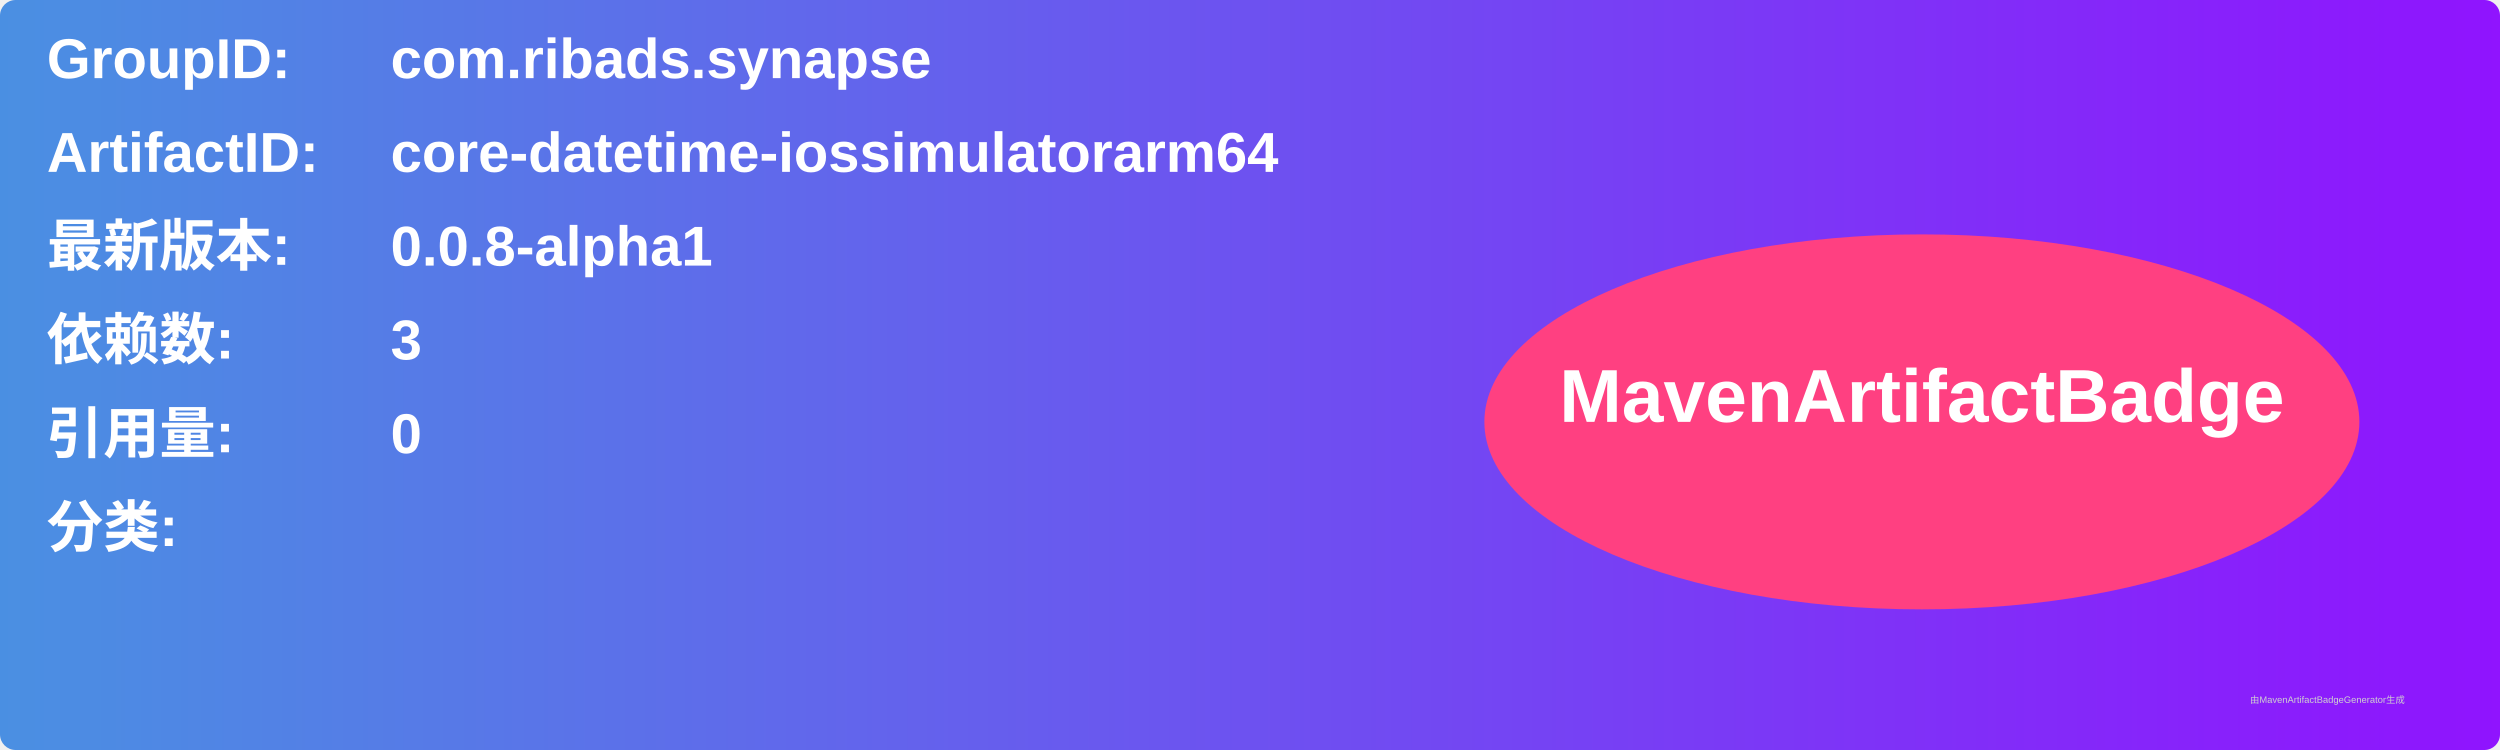
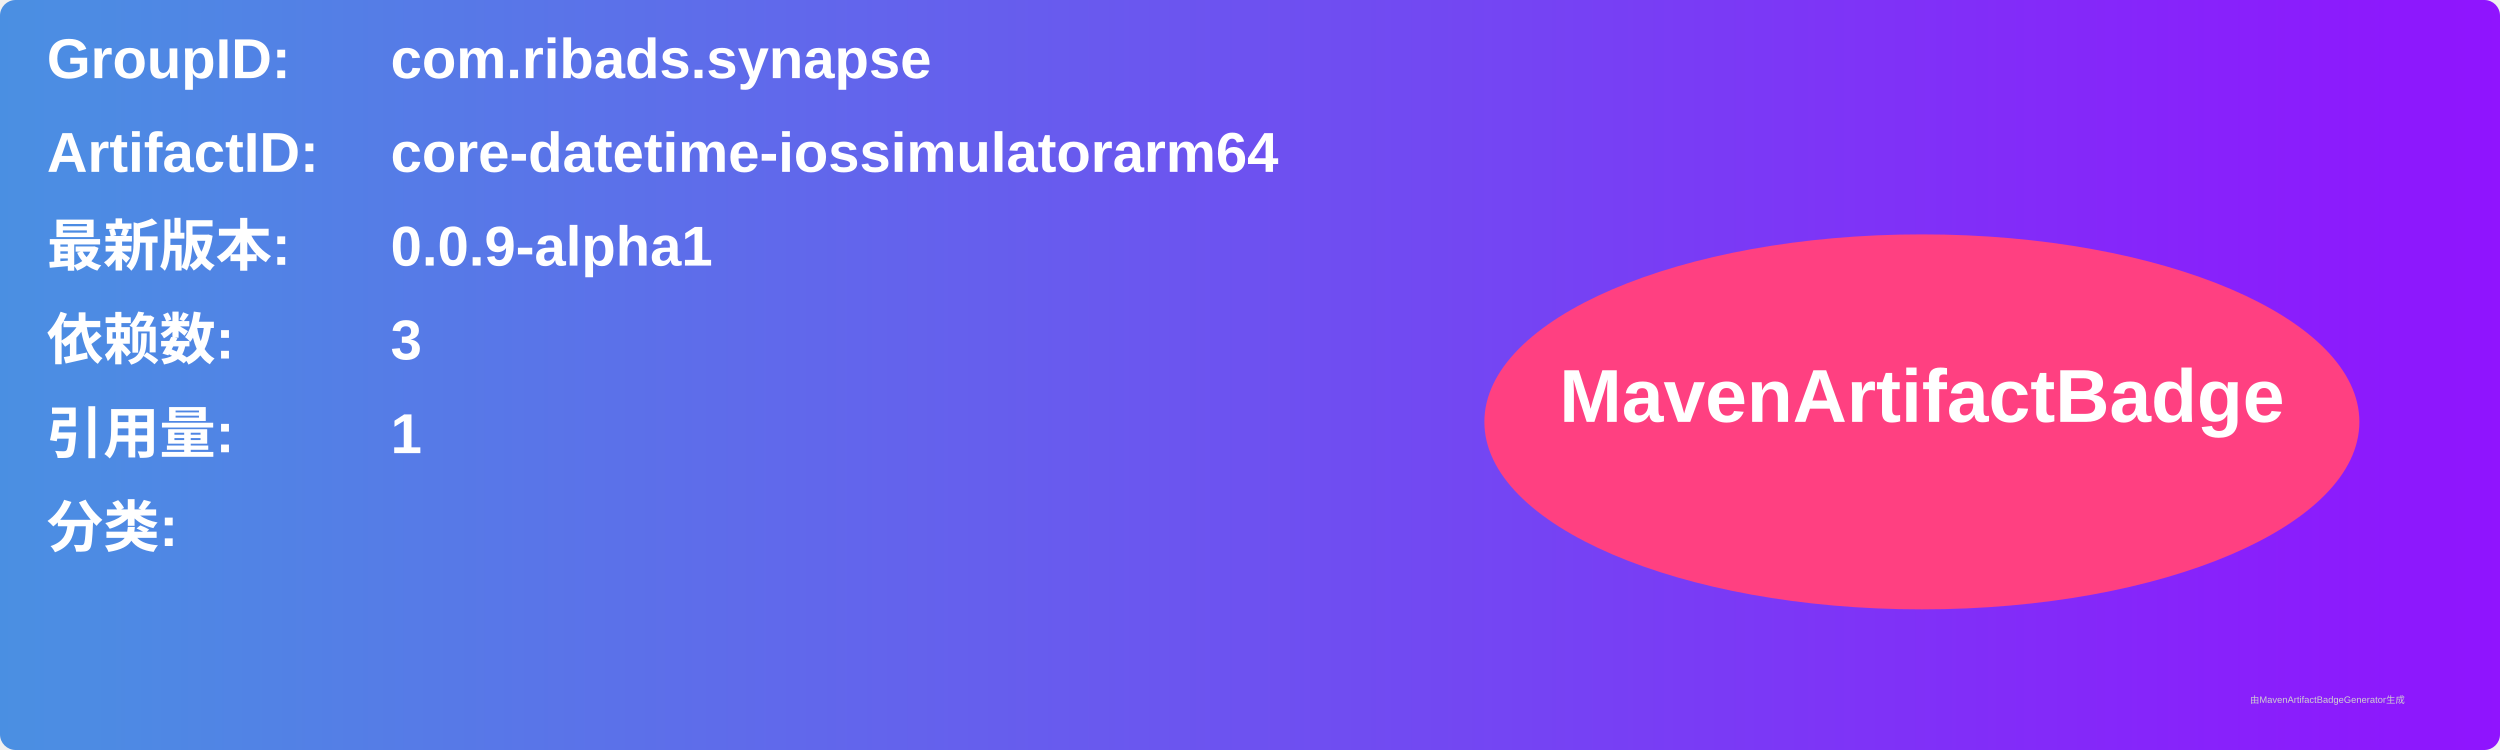
<svg xmlns="http://www.w3.org/2000/svg" width="800" height="240" viewBox="0 0 800 240">
  <linearGradient id="grad" x1="0%" y1="0%" x2="100%" y2="0%">
    <stop offset="0%" stop-color="#4a90e2" />
    <stop offset="100%" stop-color="#9013fe" />
  </linearGradient>
  <rect width="100%" height="100%" rx="5" ry="5" fill="url(#grad)" />
  <g transform="translate(15, 15)">
    <text x="0" y="10" font-family="Arial" font-size="18" fill="white" font-weight="bold" width="260">GroupID:</text>
    <text x="110" y="10" font-family="Arial" font-size="18" fill="white" font-weight="bold" width="460">com.ribads.synapse</text>
    <text x="0" y="40" font-family="Arial" font-size="18" fill="white" font-weight="bold" width="260">ArtifactID:</text>
    <text x="110" y="40" font-family="Arial" font-size="18" fill="white" font-weight="bold" width="460">core-datetime-iossimulatorarm64</text>
    <text x="0" y="70" font-family="Arial" font-size="18" fill="white" font-weight="bold">最新版本:</text>
    <text x="110" y="70" font-family="Arial" font-size="18" fill="white" font-weight="bold">
-       <tspan font-weight="bold">0.0.8-alpha1</tspan>
+       <tspan font-weight="bold">0.0.9-alpha1</tspan>
    </text>
    <text x="0" y="100" font-family="Arial" font-size="18" fill="white" font-weight="bold">依赖数: </text>
    <text x="110" y="100" font-family="Arial" font-size="18" fill="white">
      <tspan font-weight="bold">3</tspan>
    </text>
    <text x="0" y="130" font-family="Arial" font-size="18" fill="white" font-weight="bold">引用量: </text>
    <text x="110" y="130" font-family="Arial" font-size="18" fill="white">
-       <tspan font-weight="bold">0</tspan>
+       <tspan font-weight="bold">1</tspan>
    </text>
    <text x="0" y="160" font-family="Arial" font-size="18" fill="white" font-weight="bold">分类:</text>
    <text x="10" y="190" font-family="Arial" font-size="10" fill="white">
      <tspan font-weight="bold" />
    </text>
    <ellipse cx="600" cy="120" rx="140" ry="60" fill="#ff4081" />
    <text x="600" y="120" text-anchor="middle" font-family="Arial" font-size="24" fill="white" font-weight="bold">MavenArtifactBadge</text>
  </g>
  <text x="720" y="225" font-family="Arial" font-size="3" fill="#d0d0d0">由MavenArtifactBadgeGenerator生成</text>
</svg>
